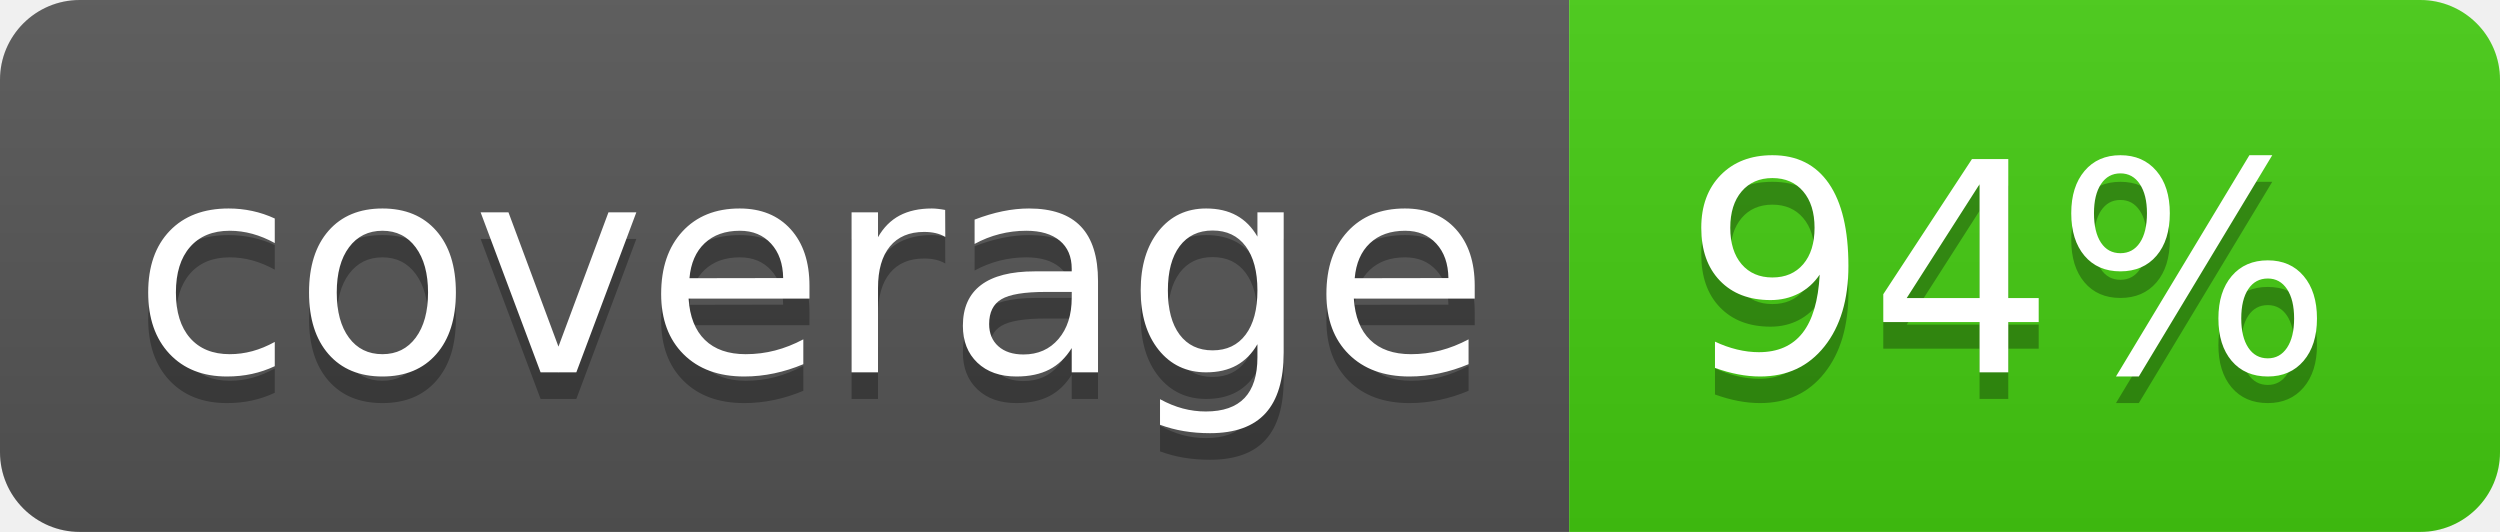
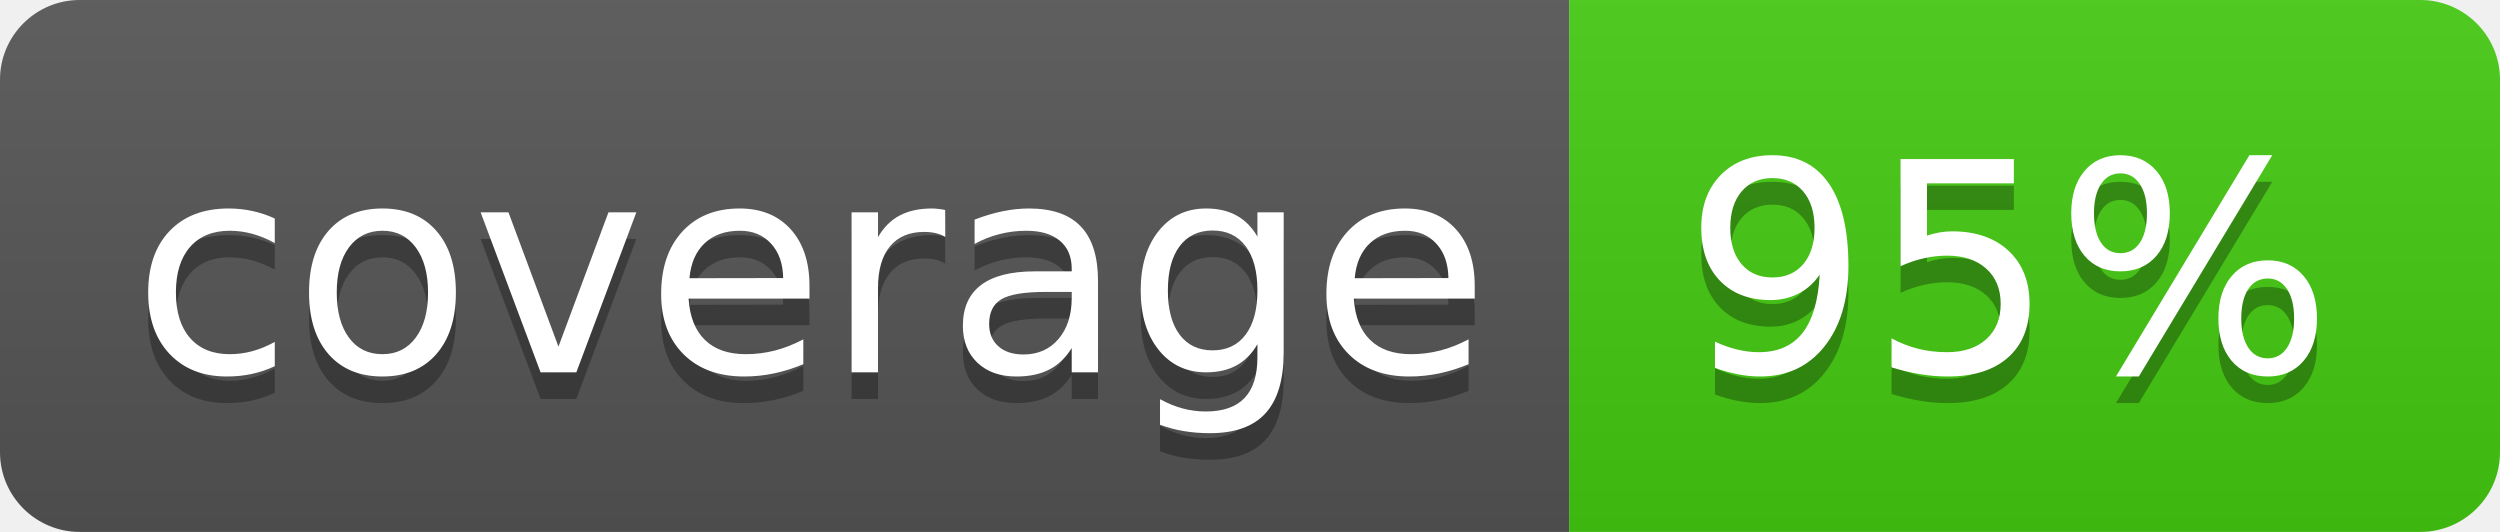
<svg xmlns="http://www.w3.org/2000/svg" width="94" height="20">
  <linearGradient id="b" x2="0" y2="100%">
    <stop offset="0" stop-color="#bbb" stop-opacity=".1" />
    <stop offset="1" stop-opacity=".1" />
  </linearGradient>
  <clipPath id="a">
    <rect width="94" height="20" rx="3" fill="#fff" />
  </clipPath>
  <g clip-path="url(#a)">
    <path fill="#555" d="M0 0h59v20H0z" />
    <path fill="#4c1" d="M59 0h35v20H59z" />
    <path fill="url(#b)" d="M0 0h94v20H0z" />
  </g>
  <g fill="#fff" text-anchor="middle" font-family="DejaVu Sans,Verdana,Geneva,sans-serif" font-size="110">
    <text x="305" y="150" fill="#010101" fill-opacity=".3" transform="scale(.1)" textLength="490">coverage</text>
    <text x="305" y="140" transform="scale(.1)" textLength="490">coverage</text>
-     <text x="755" y="150" fill="#010101" fill-opacity=".3" transform="scale(.1)" textLength="250">94%</text>
-     <text x="755" y="140" transform="scale(.1)" textLength="250">94%</text>
+     <text x="755" y="150" fill="#010101" fill-opacity=".3" transform="scale(.1)" textLength="250">95%</text>
+     <text x="755" y="140" transform="scale(.1)" textLength="250">95%</text>
  </g>
</svg>
